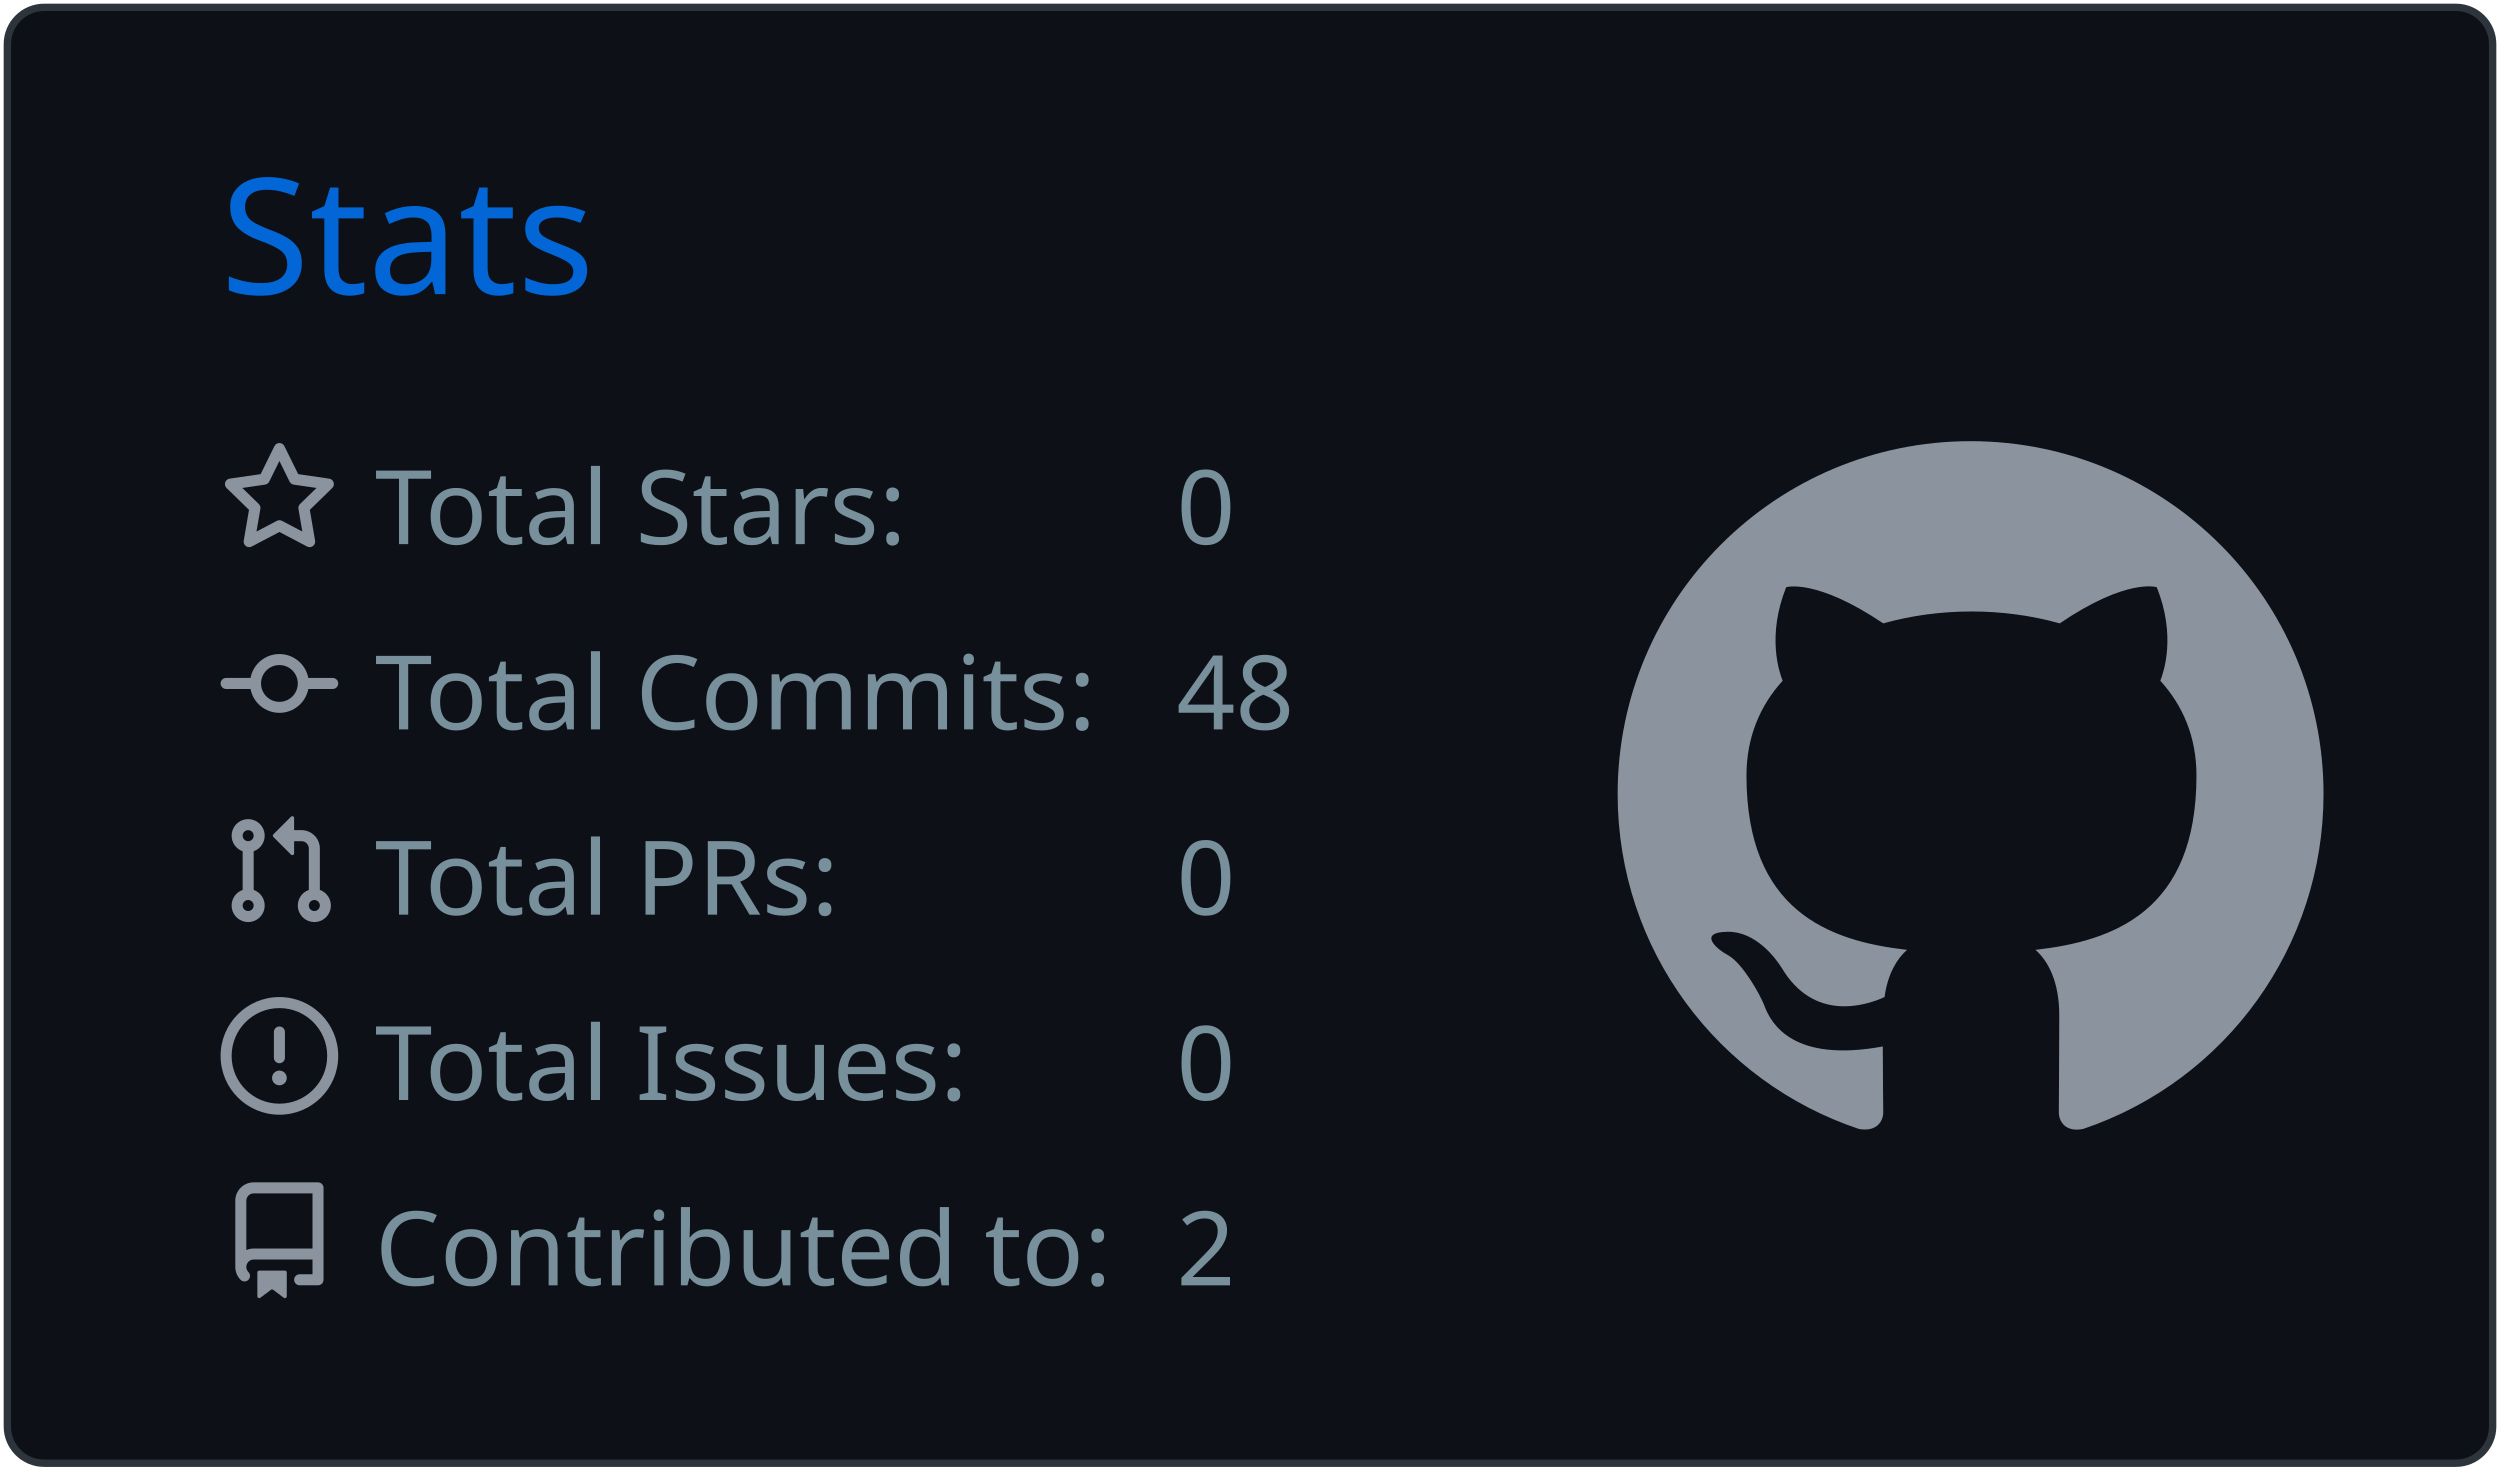
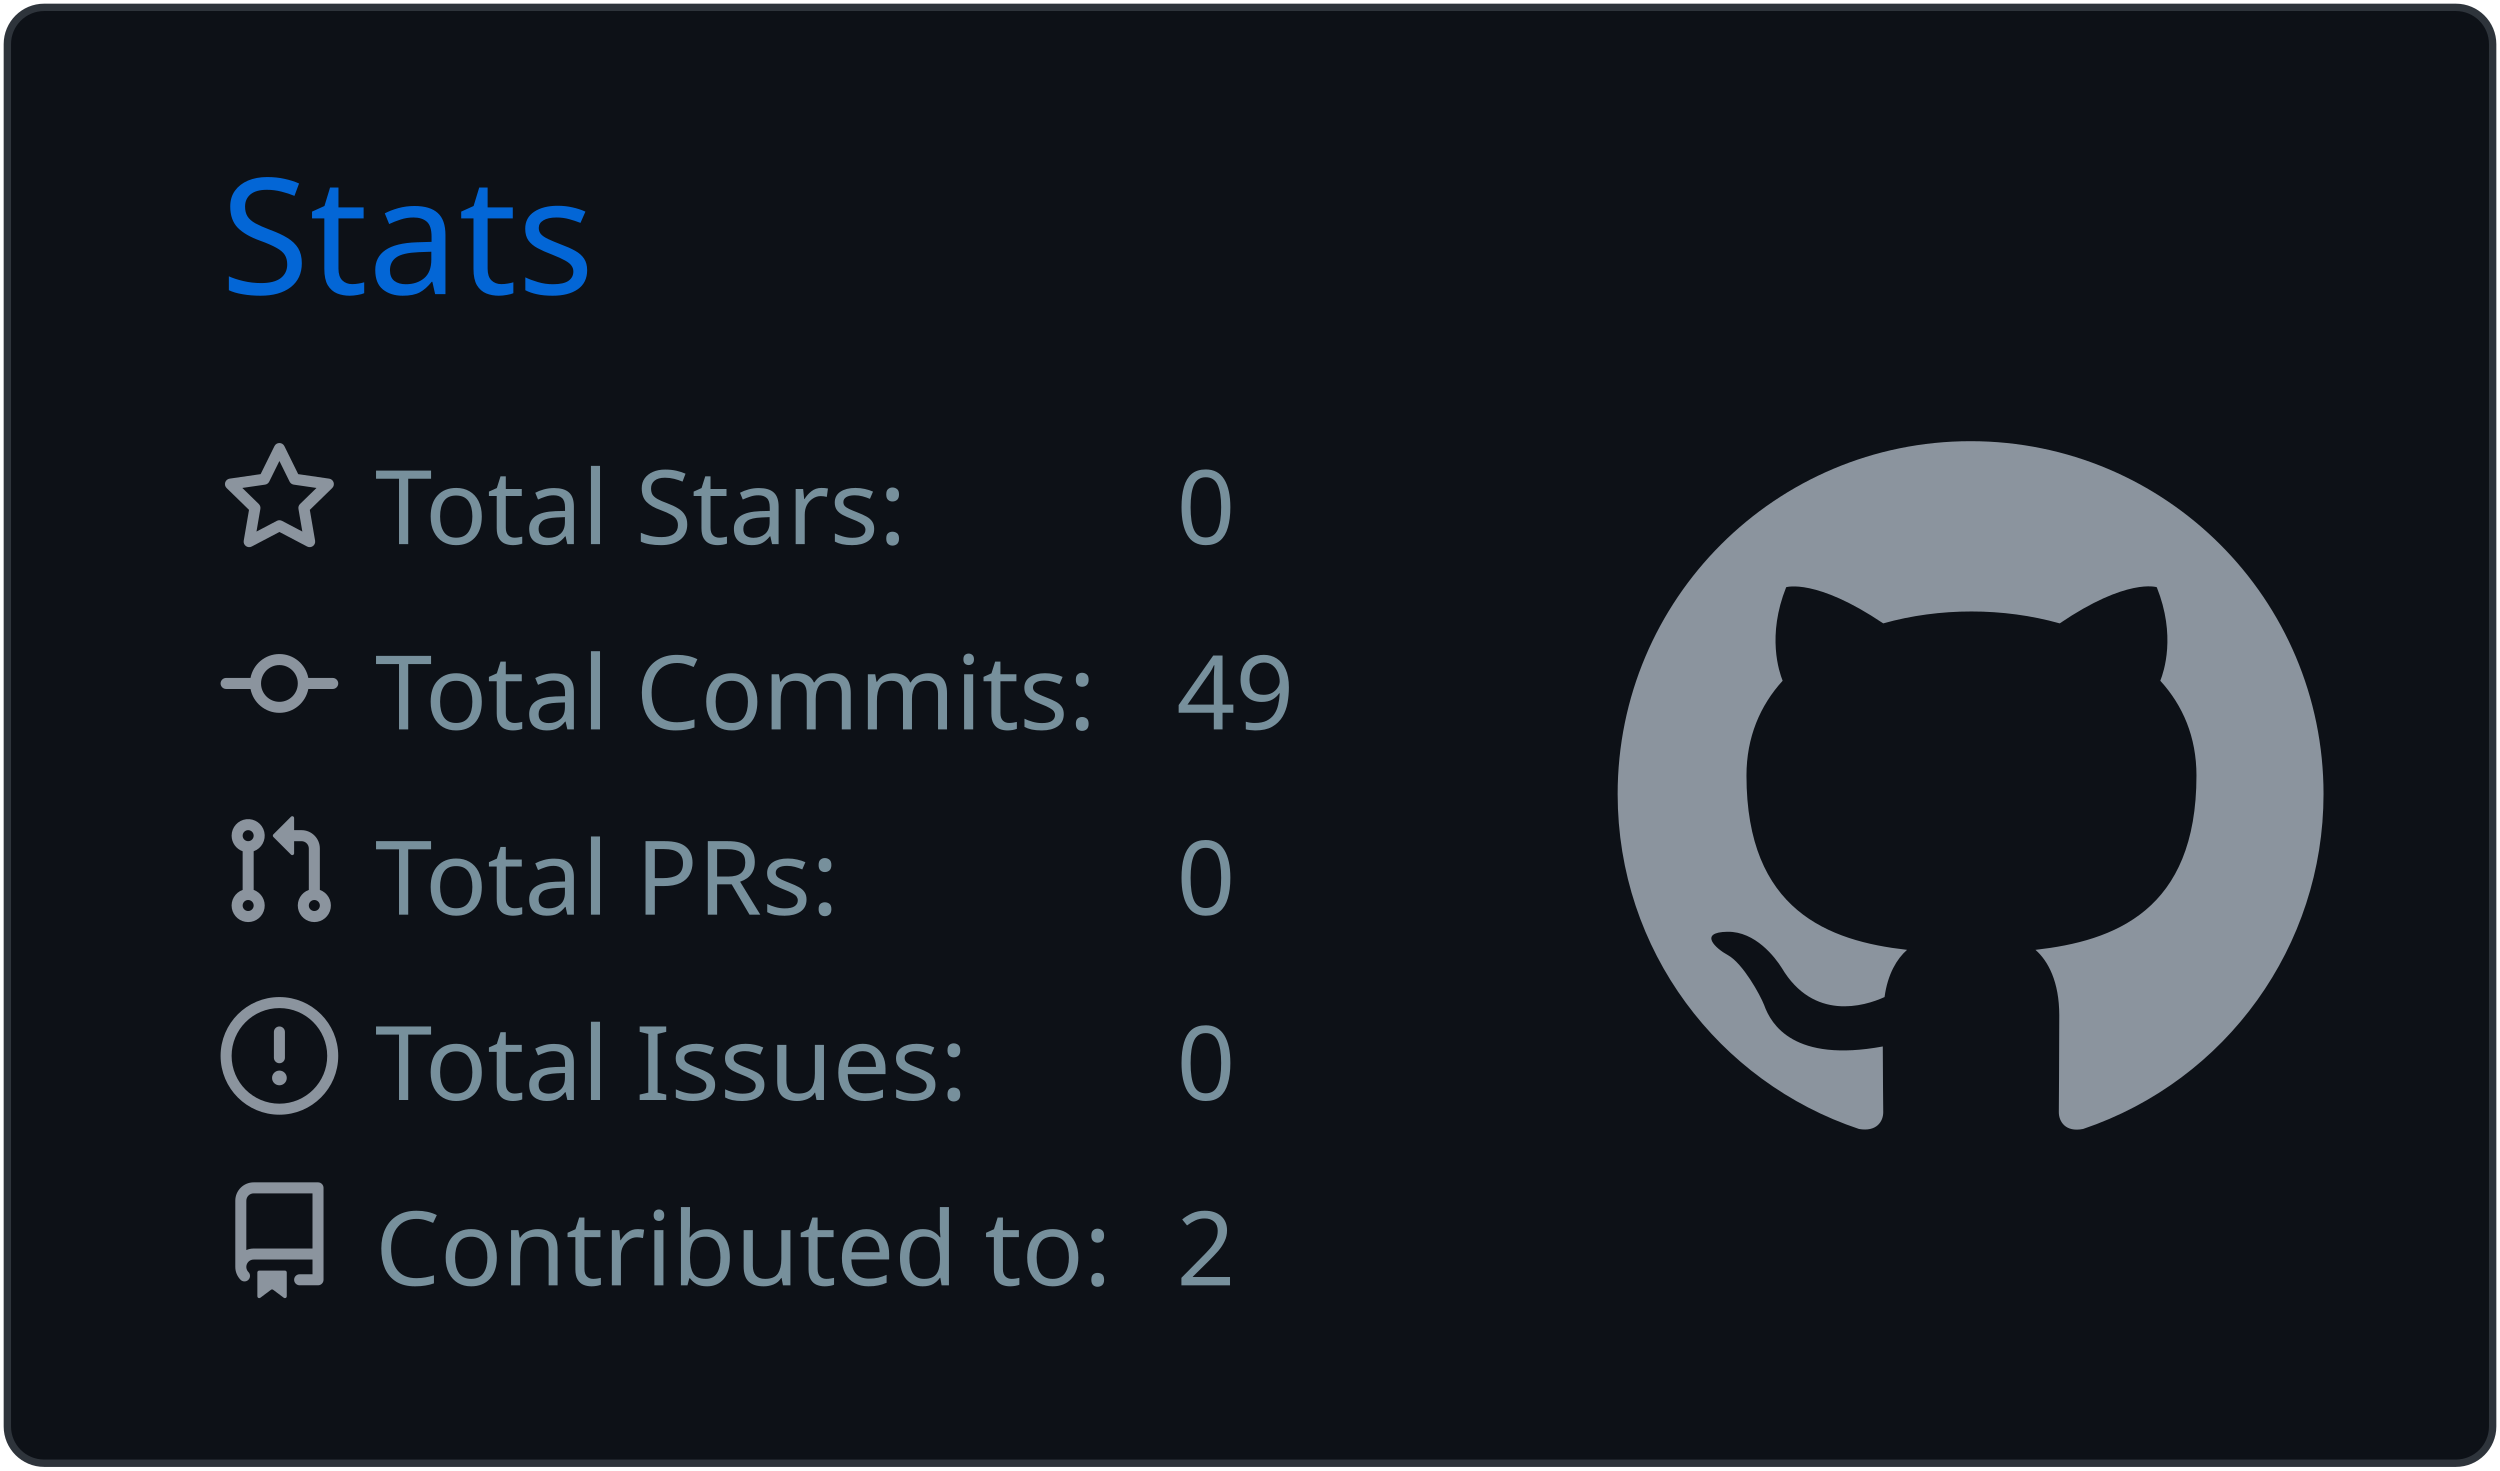
<svg xmlns="http://www.w3.org/2000/svg" width="340" height="200" viewBox="0 0 340 200">
  <style>* {
          font-family: 'Segoe UI', Ubuntu, "Helvetica Neue", Sans-Serif
        }</style>
  <g class="gpsc-root">
    <rect x="1" y="1" rx="5" ry="5" height="99%" width="99.412%" stroke="#2e343b" stroke-width="1" fill="#0d1117" stroke-opacity="1" />
    <text x="30" y="40" class="gpsc-item" style="--gpsc-i: 0; font-size: 22px; fill: #0366d6;">Stats</text>
    <g transform="translate(0,40)">
      <g transform="translate(30,20)">
        <g class="gpsc-item" style="--gpsc-i: 0;">
          <g transform="translate(0,0)" width="14" height="14" fill="#8b949e">
            <path fill-rule="evenodd" d="M8 .25a.75.75 0 01.673.418l1.882 3.815 4.21.612a.75.75 0 01.416 1.279l-3.046 2.97.719 4.192a.75.75 0 01-1.088.791L8 12.347l-3.766 1.98a.75.75 0 01-1.088-.79l.72-4.194L.818 6.374a.75.75 0 01.416-1.28l4.21-.611L7.327.668A.75.75 0 018 .25zm0 2.445L6.615 5.5a.75.75 0 01-.564.41l-3.097.45 2.24 2.184a.75.75 0 01.216.664l-.528 3.084 2.769-1.456a.75.75 0 01.698 0l2.77 1.456-.53-3.084a.75.75 0 01.216-.664l2.24-2.183-3.096-.45a.75.75 0 01-.564-.41L8 2.694v.001z" />
          </g>
        </g>
        <g class="gpsc-item" style="--gpsc-i: 1;">
          <g transform="translate(0,25.2)" width="14" height="14" fill="#8b949e">
            <path fill-rule="evenodd" d="M10.5 7.75a2.5 2.5 0 11-5 0 2.5 2.5 0 015 0zm1.43.75a4.002 4.002 0 01-7.86 0H.75a.75.75 0 110-1.5h3.32a4.001 4.001 0 017.86 0h3.32a.75.75 0 110 1.5h-3.32z" />
          </g>
        </g>
        <g class="gpsc-item" style="--gpsc-i: 2;">
          <g transform="translate(0,50.4)" width="14" height="14" fill="#8b949e">
            <path fill-rule="evenodd" d="M7.177 3.073L9.573.677A.25.25 0 0110 .854v4.792a.25.25 0 01-.427.177L7.177 3.427a.25.25 0 010-.354zM3.75 2.5a.75.75 0 100 1.5.75.75 0 000-1.5zm-2.25.75a2.25 2.25 0 113 2.122v5.256a2.251 2.251 0 11-1.5 0V5.372A2.25 2.25 0 011.5 3.25zM11 2.5h-1V4h1a1 1 0 011 1v5.628a2.251 2.251 0 101.5 0V5A2.5 2.5 0 0011 2.5zm1 10.25a.75.75 0 111.5 0 .75.75 0 01-1.5 0zM3.75 12a.75.75 0 100 1.5.75.75 0 000-1.5z" />
          </g>
        </g>
        <g class="gpsc-item" style="--gpsc-i: 3;">
          <g transform="translate(0,75.6)" width="14" height="14" fill="#8b949e">
            <path fill-rule="evenodd" d="M8 1.5a6.5 6.5 0 100 13 6.5 6.5 0 000-13zM0 8a8 8 0 1116 0A8 8 0 010 8zm9 3a1 1 0 11-2 0 1 1 0 012 0zm-.25-6.25a.75.75 0 00-1.5 0v3.5a.75.75 0 001.5 0v-3.5z" />
          </g>
        </g>
        <g class="gpsc-item" style="--gpsc-i: 4;">
          <g transform="translate(0,100.8)" width="14" height="14" fill="#8b949e">
            <path fill-rule="evenodd" d="M2 2.5A2.5 2.5 0 014.5 0h8.75a.75.75 0 01.75.75v12.5a.75.75 0 01-.75.75h-2.5a.75.75 0 110-1.5h1.75v-2h-8a1 1 0 00-.714 1.7.75.75 0 01-1.072 1.05A2.495 2.495 0 012 11.5v-9zm10.5-1V9h-8c-.356 0-.694.074-1 .208V2.5a1 1 0 011-1h8zM5 12.25v3.25a.25.25 0 00.4.2l1.45-1.087a.25.25 0 01.3 0L8.6 15.7a.25.25 0 00.4-.2v-3.25a.25.25 0 00-.25-.25h-3.5a.25.25 0 00-.25.25z" />
          </g>
        </g>
        <text x="21" y="14" class="gpsc-item" style="--gpsc-i: 0; fill: #77909c; font-size: 14px;">Total Stars:</text>
        <text x="21" y="39.2" class="gpsc-item" style="--gpsc-i: 1; fill: #77909c; font-size: 14px;">Total Commits:</text>
        <text x="21" y="64.4" class="gpsc-item" style="--gpsc-i: 2; fill: #77909c; font-size: 14px;">Total PRs:</text>
        <text x="21" y="89.6" class="gpsc-item" style="--gpsc-i: 3; fill: #77909c; font-size: 14px;">Total Issues:</text>
        <text x="21" y="114.8" class="gpsc-item" style="--gpsc-i: 4; fill: #77909c; font-size: 14px;">Contributed to:</text>
        <text x="130" y="14" class="gpsc-item" style="--gpsc-i: 0; fill: #77909c; font-size: 14px;">0</text>
-         <text x="130" y="39.2" class="gpsc-item" style="--gpsc-i: 1; fill: #77909c; font-size: 14px;">48</text>
+         <text x="130" y="39.2" class="gpsc-item" style="--gpsc-i: 1; fill: #77909c; font-size: 14px;">49</text>
        <text x="130" y="64.4" class="gpsc-item" style="--gpsc-i: 2; fill: #77909c; font-size: 14px;">0</text>
        <text x="130" y="89.6" class="gpsc-item" style="--gpsc-i: 3; fill: #77909c; font-size: 14px;">0</text>
        <text x="130" y="114.8" class="gpsc-item" style="--gpsc-i: 4; fill: #77909c; font-size: 14px;">2</text>
      </g>
      <g transform="translate(220,20)">
        <g transform="scale(6)" style="fill: #8b949e;">
          <path fill-rule="evenodd" d="M8 0C3.58 0 0 3.58 0 8c0 3.54 2.29 6.53 5.47 7.59.4.07.55-.17.55-.38 0-.19-.01-.82-.01-1.49-2.01.37-2.53-.49-2.69-.94-.09-.23-.48-.94-.82-1.13-.28-.15-.68-.52-.01-.53.63-.01 1.08.58 1.23.82.72 1.21 1.87.87 2.33.66.07-.52.28-.87.51-1.07-1.78-.2-3.64-.89-3.64-3.95 0-.87.31-1.59.82-2.15-.08-.2-.36-1.02.08-2.12 0 0 .67-.21 2.2.82.64-.18 1.32-.27 2-.27.68 0 1.36.09 2 .27 1.53-1.04 2.2-.82 2.2-.82.44 1.1.16 1.92.08 2.12.51.56.82 1.27.82 2.15 0 3.07-1.87 3.75-3.65 3.95.29.25.54.73.54 1.48 0 1.07-.01 1.93-.01 2.2 0 .21.15.46.55.38A8.013 8.013 0 0016 8c0-4.42-3.58-8-8-8z" />
        </g>
      </g>
    </g>
  </g>
</svg>
